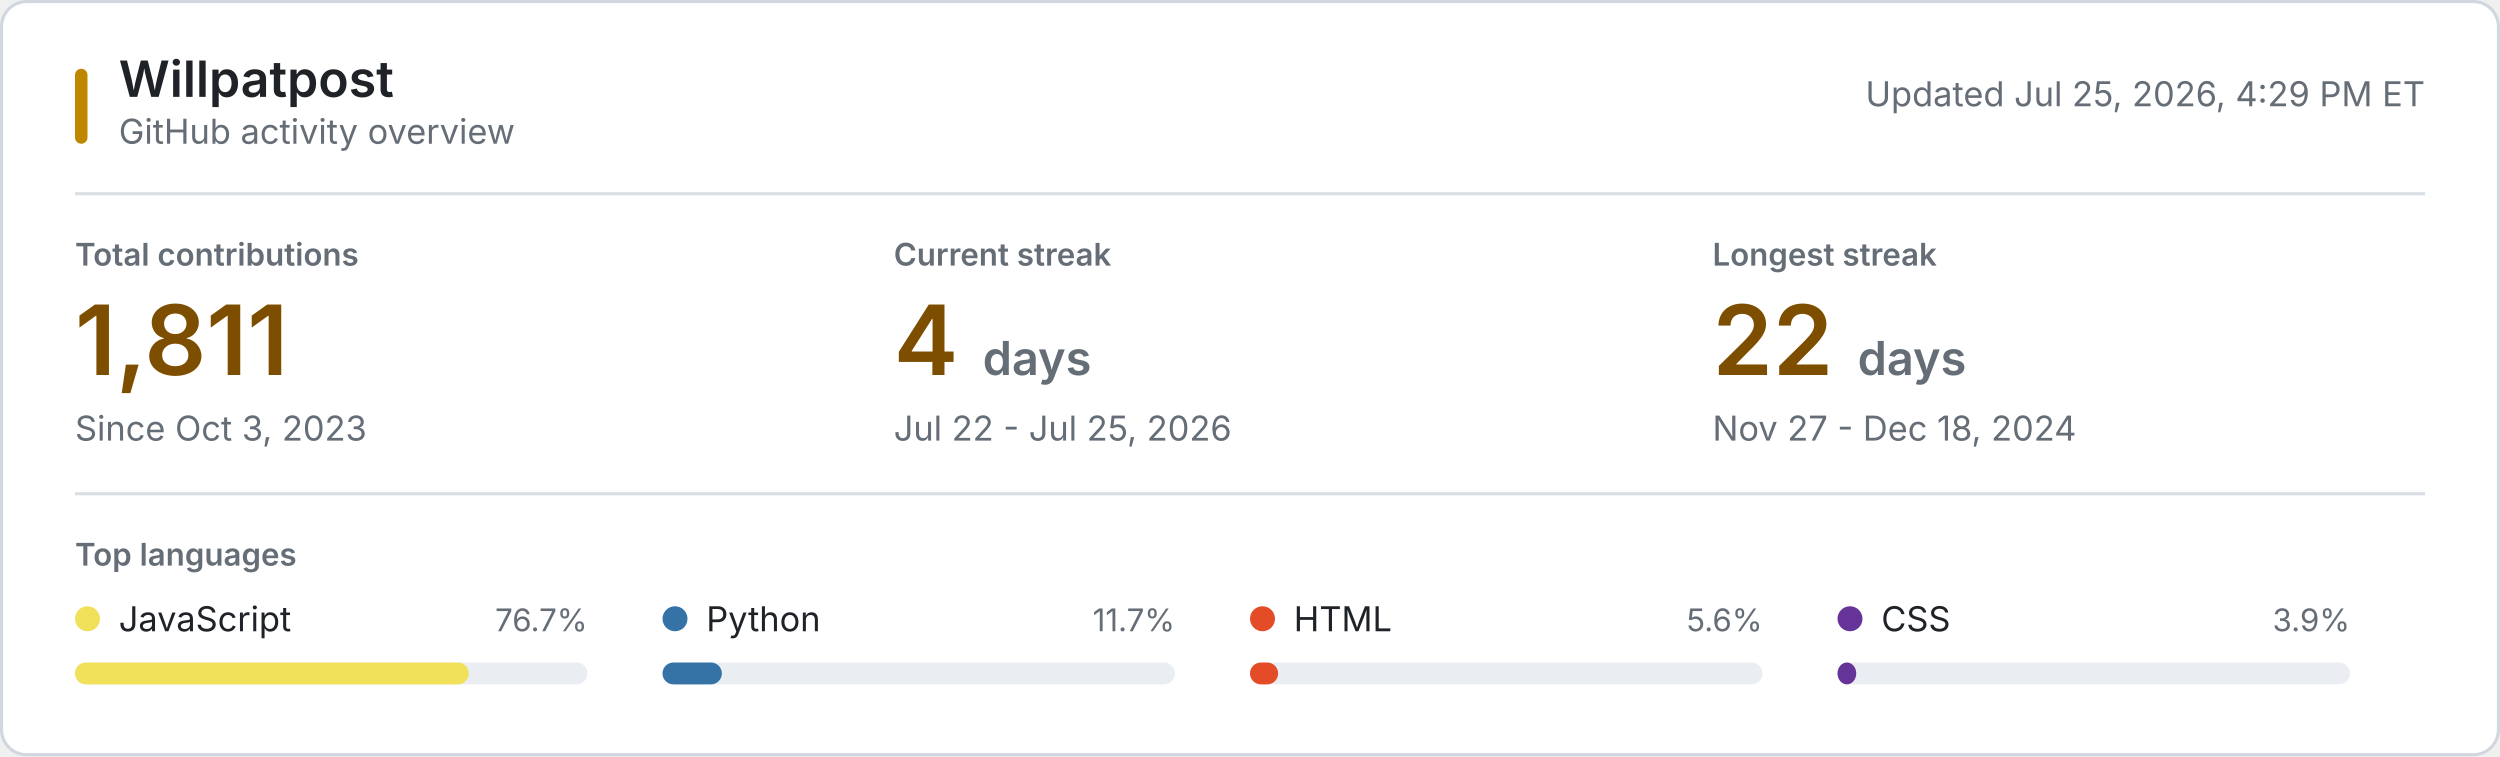
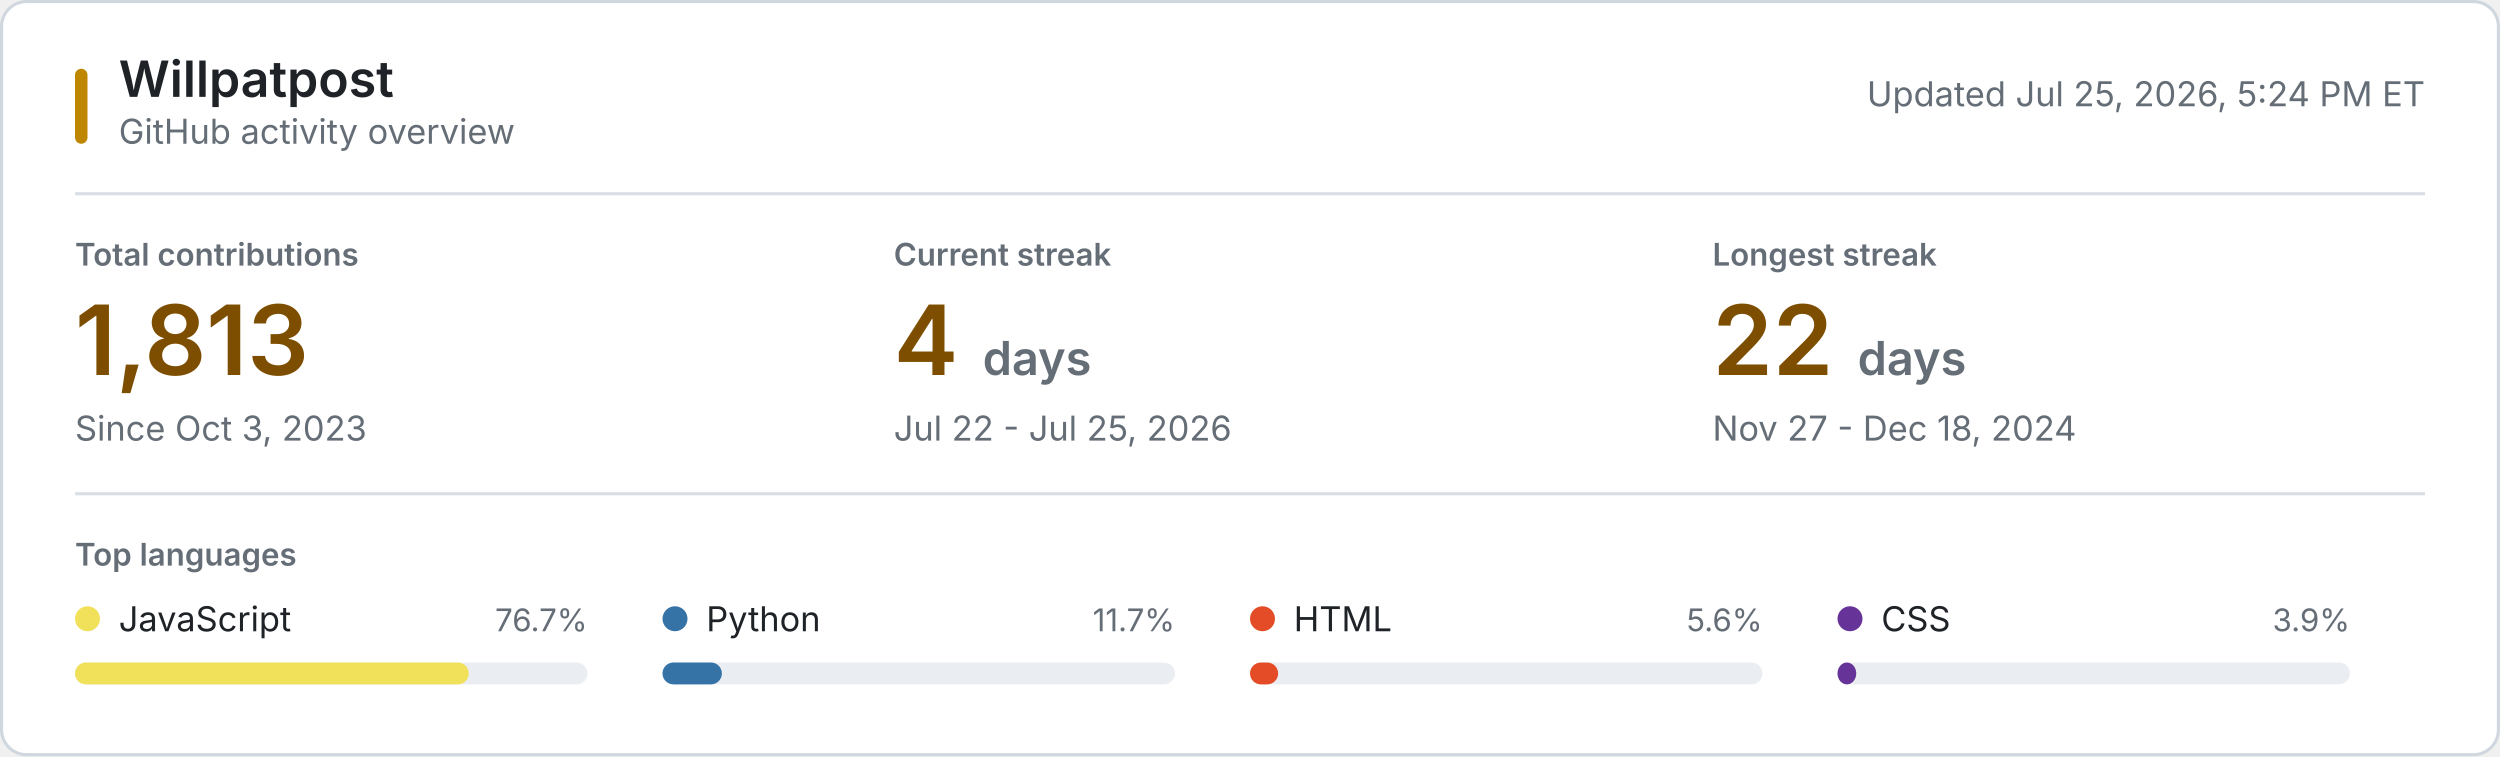
<svg xmlns="http://www.w3.org/2000/svg" style="isolation: isolate" viewBox="0 0 800 242" width="800px" height="242px" role="img" aria-labelledby="title desc">
  <style>
    @keyframes reveal {
      from { opacity: 0.2; }
      to { opacity: 1; }
    }
    .animate { animation: reveal 320ms ease-out both; }
    .background { fill: #ffffff; stroke: #d0d7de; }
    .username { font: 600 16px -apple-system, BlinkMacSystemFont, "Segoe UI", sans-serif; fill: #1f2328; }
    .subtitle, .updated { font: 11px -apple-system, BlinkMacSystemFont, "Segoe UI", sans-serif; fill: #656d76; }
    .section-label, .metric-label { font: 600 10px -apple-system, BlinkMacSystemFont, "Segoe UI", sans-serif; fill: #656d76; }
    .metric-label, .section-label { text-transform: uppercase; }
    .metric-value { font: 600 31px -apple-system, BlinkMacSystemFont, "Segoe UI", sans-serif; fill: #7d4e00; }
    .metric-unit, .metric-note { fill: #656d76; }
    .metric-note { font: 11px -apple-system, BlinkMacSystemFont, "Segoe UI", sans-serif; }
    .language-name { font: 11px -apple-system, BlinkMacSystemFont, "Segoe UI", sans-serif; fill: #1f2328; }
    .language-percent { font: 10px -apple-system, BlinkMacSystemFont, "Segoe UI", sans-serif; fill: #656d76; }
    .language-track { fill: #eaeef2; }
    .empty-state { font: 11px -apple-system, BlinkMacSystemFont, "Segoe UI", sans-serif; fill: #656d76; }
    .rule { stroke: #d8dee4; stroke-width: 1; }
    .accent { fill: #bf8700; }
    @media (prefers-color-scheme: dark) {
      .background { fill: #0d1117; stroke: #30363d; }
      .username, .language-name { fill: #f0f6fc; }
      .subtitle, .updated, .section-label, .metric-label, .metric-unit, .metric-note, .language-percent, .empty-state { fill: #8b949e; }
      .metric-value { fill: #f0c74e; }
      .language-track { fill: #21262d; }
      .rule { stroke: #21262d; }
      .accent { fill: #e3b341; }
    }
    @media (prefers-reduced-motion: reduce) {
      .animate { animation: none; }
    }
  </style>
  <rect class="background" x="0.5" y="0.5" width="799" height="241" rx="8" />
  <rect class="accent" x="24" y="22" width="4" height="24" rx="2" />
  <text class="username" x="38" y="31">Willpatpost</text>
  <text class="subtitle" x="38" y="46">GitHub activity overview</text>
-   <text class="updated" x="776" y="34" text-anchor="end">Updated Jul 25, 2026, 4:29 PM ET</text>
+   <text class="updated" x="776" y="34" text-anchor="end">Updated Jul 25, 2026, 5:24 PM ET</text>
  <line class="rule" x1="24" y1="62" x2="776" y2="62" />
  <g class="animate" style="animation-delay: 20ms">
    <text class="metric-label" x="24" y="85">Total contributions</text>
-     <text class="metric-value" x="24" y="120">1,811</text>
+     <text class="metric-value" x="24" y="120">1,813</text>
    <text class="metric-note" x="24" y="141">Since Oct 3, 2023</text>
  </g>
  <g class="animate" style="animation-delay: 55ms">
    <text class="metric-label" x="286" y="85">Current streak</text>
    <text class="metric-value" x="286" y="120">4 <tspan class="metric-unit" font-size="15">days</tspan>
    </text>
    <text class="metric-note" x="286" y="141">Jul 22 - Jul 25, 2026</text>
  </g>
  <g class="animate" style="animation-delay: 90ms">
    <text class="metric-label" x="548" y="85">Longest streak</text>
    <text class="metric-value" x="548" y="120">22 <tspan class="metric-unit" font-size="15">days</tspan>
    </text>
    <text class="metric-note" x="548" y="141">Nov 27 - Dec 18, 2024</text>
  </g>
  <line class="rule" x1="24" y1="158" x2="776" y2="158" />
  <text class="section-label" x="24" y="181">Top languages</text>
  <g class="animate" style="animation-delay: 120ms">
    <circle cx="28" cy="198" r="4" fill="#f1e05a" />
    <text class="language-name" x="38" y="202">JavaScript</text>
    <text class="language-percent" x="188" y="202" text-anchor="end">76.7%</text>
    <rect class="language-track" x="24" y="212" width="164" height="7" rx="3.5" />
    <rect x="24" y="212" width="126" height="7" rx="3.5" fill="#f1e05a" />
  </g>
  <g class="animate" style="animation-delay: 155ms">
    <circle cx="216" cy="198" r="4" fill="#3572A5" />
    <text class="language-name" x="226" y="202">Python</text>
    <text class="language-percent" x="376" y="202" text-anchor="end">11.7%</text>
    <rect class="language-track" x="212" y="212" width="164" height="7" rx="3.5" />
    <rect x="212" y="212" width="19" height="7" rx="3.5" fill="#3572A5" />
  </g>
  <g class="animate" style="animation-delay: 190ms">
    <circle cx="404" cy="198" r="4" fill="#e34c26" />
    <text class="language-name" x="414" y="202">HTML</text>
    <text class="language-percent" x="564" y="202" text-anchor="end">5.6%</text>
    <rect class="language-track" x="400" y="212" width="164" height="7" rx="3.5" />
    <rect x="400" y="212" width="9" height="7" rx="3.5" fill="#e34c26" />
  </g>
  <g class="animate" style="animation-delay: 225ms">
    <circle cx="592" cy="198" r="4" fill="#663399" />
    <text class="language-name" x="602" y="202">CSS</text>
    <text class="language-percent" x="752" y="202" text-anchor="end">3.9%</text>
    <rect class="language-track" x="588" y="212" width="164" height="7" rx="3.5" />
    <rect x="588" y="212" width="6" height="7" rx="3.5" fill="#663399" />
  </g>
</svg>
